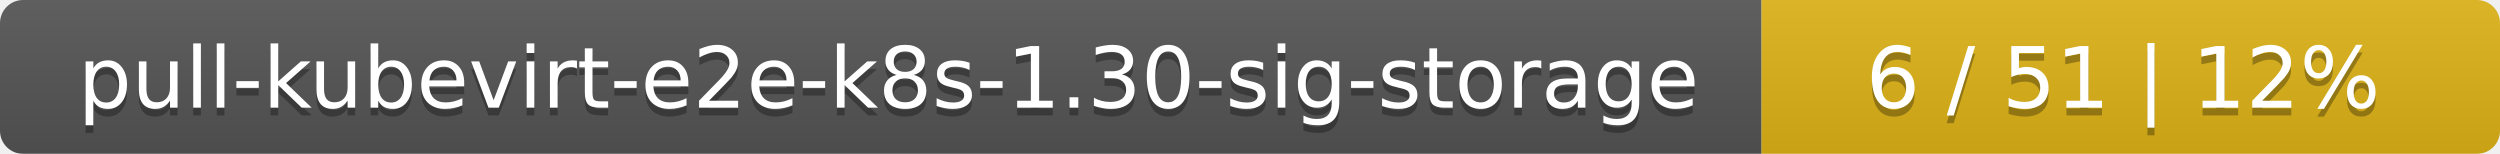
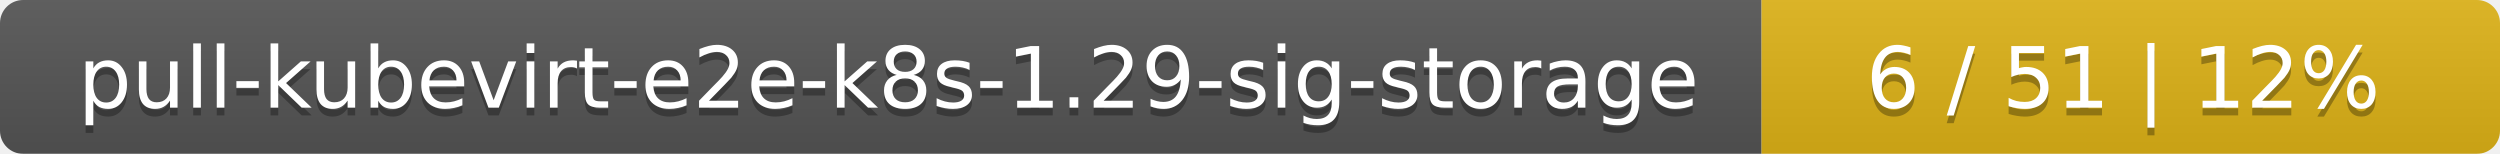
<svg xmlns="http://www.w3.org/2000/svg" width="325" height="20">
  <linearGradient id="smooth" x2="0" y2="100%">
    <stop offset="0" stop-color="#bbb" stop-opacity=".1" />
    <stop offset="1" stop-opacity=".1" />
  </linearGradient>
  <mask id="round">
    <rect width="325" height="20" rx="3" fill="#fff" />
  </mask>
  <g mask="url(#round)">
    <rect width="229" height="20" fill="#555" />
    <rect x="229" width="96" height="20" fill="#dfb317" />
    <rect width="325" height="20" fill="url(#smooth)" />
  </g>
  <g fill="#fff" text-anchor="middle" font-family="DejaVu Sans,Verdana,Geneva,sans-serif" font-size="11">
-     <text x="115.5" y="15" fill="#010101" fill-opacity=".3">pull-kubevirt-e2e-k8s-1.30-sig-storage</text>
-     <text x="115.5" y="14">pull-kubevirt-e2e-k8s-1.30-sig-storage</text>
+     <text x="115.5" y="15" fill="#010101" fill-opacity=".3">pull-kubevirt-e2e-k8s-1.29-sig-storage</text>
+     <text x="115.5" y="14">pull-kubevirt-e2e-k8s-1.29-sig-storage</text>
    <text x="276" y="15" fill="#010101" fill-opacity=".3">6 / 51    |    12%</text>
    <text x="276" y="14">6 / 51    |    12%</text>
  </g>
</svg>
